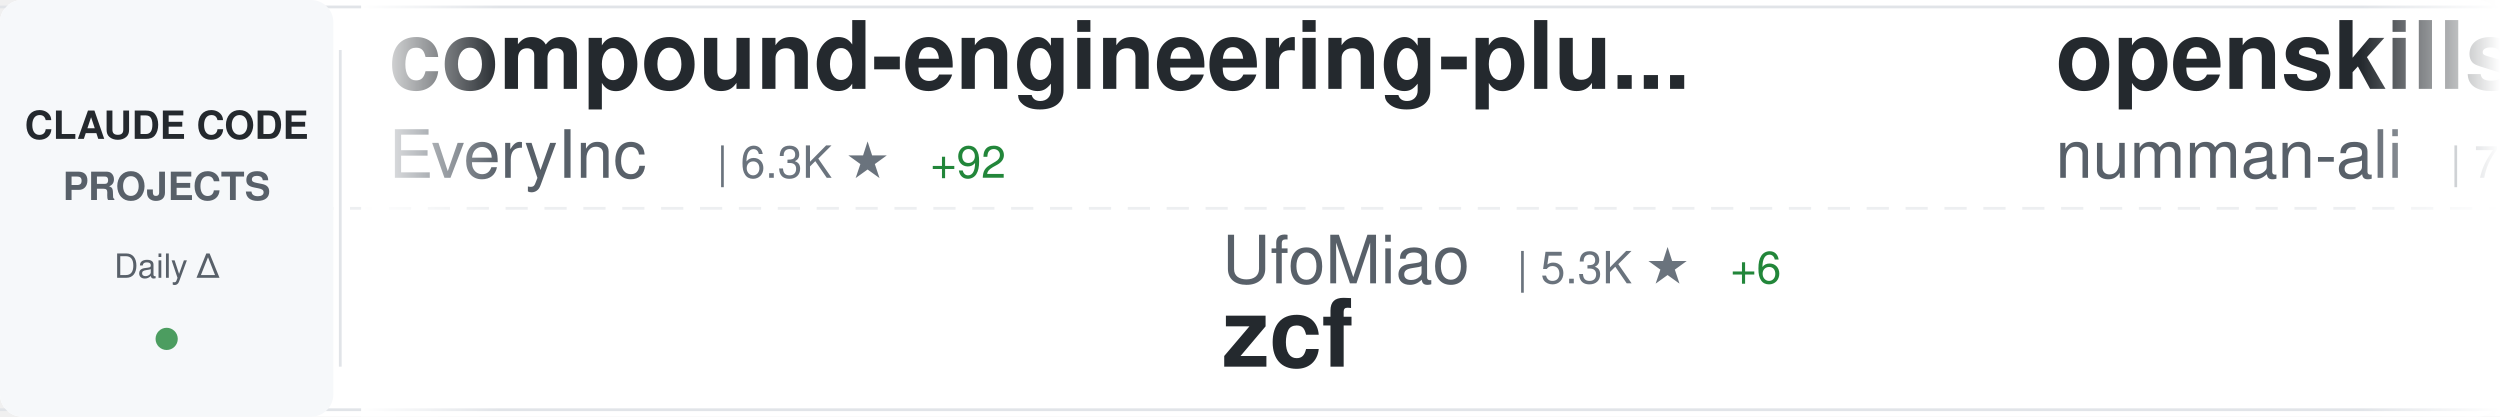
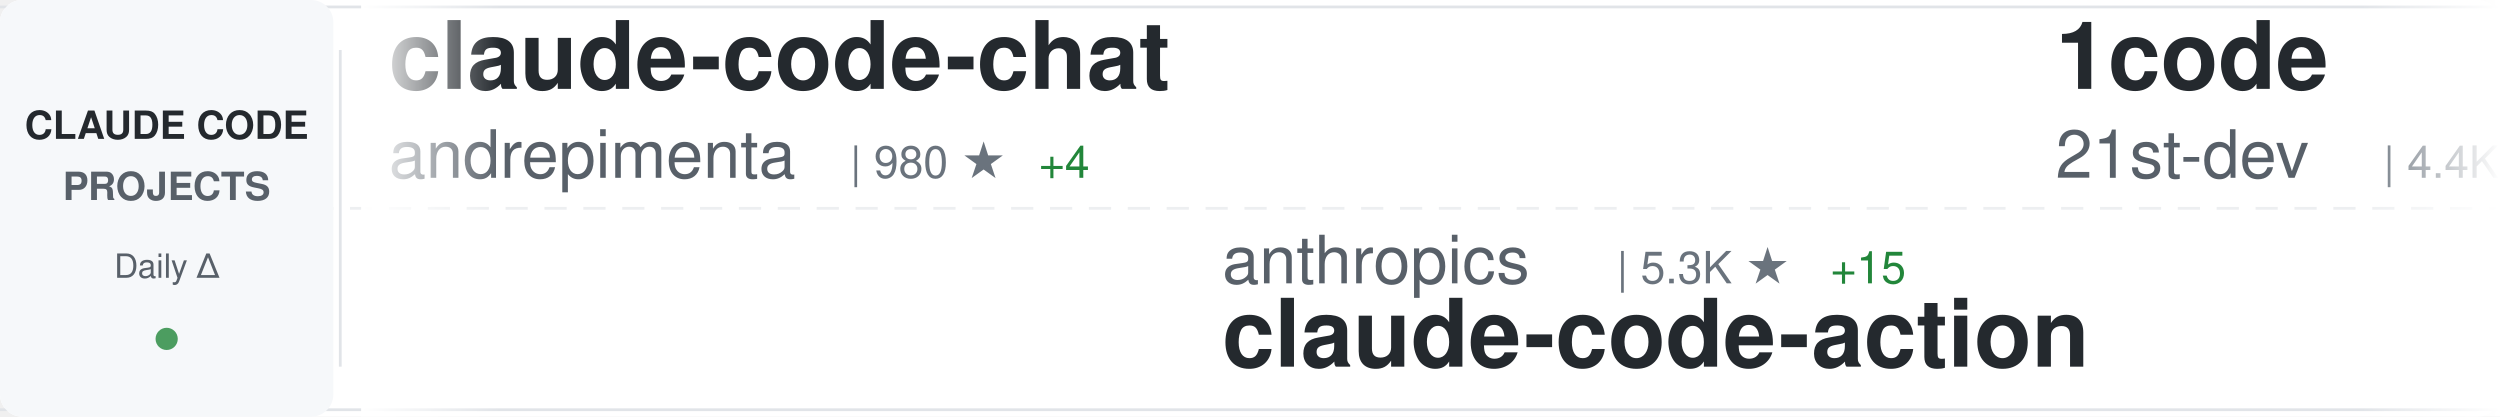
<svg xmlns="http://www.w3.org/2000/svg" width="900" height="150">
  <defs>
    <linearGradient id="awesomeLeftFade" x1="0%" y1="0%" x2="100%" y2="0%">
      <stop offset="0%" style="stop-color:#ffffff;stop-opacity:1" />
      <stop offset="100%" style="stop-color:#ffffff;stop-opacity:0" />
    </linearGradient>
    <linearGradient id="awesomeRightFade" x1="0%" y1="0%" x2="100%" y2="0%">
      <stop offset="0%" style="stop-color:#ffffff;stop-opacity:0" />
      <stop offset="100%" style="stop-color:#ffffff;stop-opacity:1" />
    </linearGradient>
  </defs>
  <rect width="900" height="150" fill="#ffffff" rx="8" />
  <rect x="0" y="2" width="900" height="1" fill="#e1e4e8" />
  <rect x="0" y="147" width="900" height="1" fill="#e1e4e8" />
  <line x1="0" y1="75" x2="900" y2="75" stroke="#e1e4e8" stroke-width="1" stroke-dasharray="8 6" opacity="0.6" />
  <rect x="0" y="0" width="120" height="150" fill="#f6f8fa" rx="8" />
  <text x="60" y="50" font-family="-apple-system, BlinkMacSystemFont, 'Segoe UI', Helvetica, Arial, sans-serif" font-size="14" font-weight="600" fill="#24292e" text-anchor="middle">CLAUDE CODE</text>
  <text x="60" y="72" font-family="-apple-system, BlinkMacSystemFont, 'Segoe UI', Helvetica, Arial, sans-serif" font-size="14" font-weight="600" fill="#586069" text-anchor="middle">PROJECTS</text>
  <text x="60" y="100" font-family="-apple-system, BlinkMacSystemFont, 'Segoe UI', Helvetica, Arial, sans-serif" font-size="12" font-weight="500" fill="#586069" text-anchor="middle">Daily Δ</text>
  <circle cx="60" cy="122" r="4" fill="#22863a" opacity="0.8" />
  <rect x="122" y="18" width="1" height="114" fill="#e1e4e8" />
  <clipPath id="awesomeTickerClip">
    <rect x="130" y="0" width="770" height="150" />
  </clipPath>
  <g clip-path="url(#awesomeTickerClip)">
    <g id="awesomeTickerItems">
      <animateTransform attributeName="transform" attributeType="XML" type="translate" from="0 0" to="-3000 0" dur="54s" repeatCount="indefinite" />
      <g transform="translate(0, 0)">
-         <text x="140" y="32" font-family="-apple-system, BlinkMacSystemFont, 'Segoe UI', Helvetica, Arial, sans-serif" font-size="34" font-weight="600" fill="#24292e">compound-engineering-plu...</text>
-         <text x="140" y="64" font-family="-apple-system, BlinkMacSystemFont, 'Segoe UI', Helvetica, Arial, sans-serif" font-size="24" font-weight="400" fill="#586069">EveryInc</text>
-         <text x="258" y="64" font-family="-apple-system, BlinkMacSystemFont, 'Segoe UI', Helvetica, Arial, sans-serif" font-size="16" font-weight="500" fill="#6a737d">| 6.3K ★</text>
-         <text x="335" y="64" font-family="-apple-system, BlinkMacSystemFont, 'Segoe UI', Helvetica, Arial, sans-serif" font-size="16" font-weight="500" fill="#22863a"> +92</text>
+         <text x="140" y="32" font-family="-apple-system, BlinkMacSystemFont, 'Segoe UI', Helvetica, Arial, sans-serif" font-size="34" font-weight="600" fill="#24292e">claude-code-chat</text>
+         <text x="140" y="64" font-family="-apple-system, BlinkMacSystemFont, 'Segoe UI', Helvetica, Arial, sans-serif" font-size="24" font-weight="400" fill="#586069">andrepimenta</text>
+         <text x="306" y="64" font-family="-apple-system, BlinkMacSystemFont, 'Segoe UI', Helvetica, Arial, sans-serif" font-size="16" font-weight="500" fill="#6a737d">| 980 ★</text>
+         <text x="374" y="64" font-family="-apple-system, BlinkMacSystemFont, 'Segoe UI', Helvetica, Arial, sans-serif" font-size="16" font-weight="500" fill="#22863a"> +4</text>
      </g>
      <g transform="translate(300, 0)">
-         <text x="140" y="102" font-family="-apple-system, BlinkMacSystemFont, 'Segoe UI', Helvetica, Arial, sans-serif" font-size="24" font-weight="400" fill="#586069">UfoMiao</text>
-         <text x="246" y="102" font-family="-apple-system, BlinkMacSystemFont, 'Segoe UI', Helvetica, Arial, sans-serif" font-size="16" font-weight="500" fill="#6a737d">| 5.3K ★</text>
-         <text x="323" y="102" font-family="-apple-system, BlinkMacSystemFont, 'Segoe UI', Helvetica, Arial, sans-serif" font-size="16" font-weight="500" fill="#22863a"> +6</text>
-         <text x="140" y="132" font-family="-apple-system, BlinkMacSystemFont, 'Segoe UI', Helvetica, Arial, sans-serif" font-size="34" font-weight="600" fill="#24292e">zcf</text>
+         <text x="140" y="102" font-family="-apple-system, BlinkMacSystemFont, 'Segoe UI', Helvetica, Arial, sans-serif" font-size="24" font-weight="400" fill="#586069">anthropics</text>
+         <text x="282" y="102" font-family="-apple-system, BlinkMacSystemFont, 'Segoe UI', Helvetica, Arial, sans-serif" font-size="16" font-weight="500" fill="#6a737d">| 5.3K ★</text>
+         <text x="359" y="102" font-family="-apple-system, BlinkMacSystemFont, 'Segoe UI', Helvetica, Arial, sans-serif" font-size="16" font-weight="500" fill="#22863a"> +15</text>
+         <text x="140" y="132" font-family="-apple-system, BlinkMacSystemFont, 'Segoe UI', Helvetica, Arial, sans-serif" font-size="34" font-weight="600" fill="#24292e">claude-code-action</text>
      </g>
      <g transform="translate(600, 0)">
-         <text x="140" y="32" font-family="-apple-system, BlinkMacSystemFont, 'Segoe UI', Helvetica, Arial, sans-serif" font-size="34" font-weight="600" fill="#24292e">openskills</text>
-         <text x="140" y="64" font-family="-apple-system, BlinkMacSystemFont, 'Segoe UI', Helvetica, Arial, sans-serif" font-size="24" font-weight="400" fill="#586069">numman-ali</text>
-         <text x="282" y="64" font-family="-apple-system, BlinkMacSystemFont, 'Segoe UI', Helvetica, Arial, sans-serif" font-size="16" font-weight="500" fill="#6a737d">| 7.0K ★</text>
-         <text x="359" y="64" font-family="-apple-system, BlinkMacSystemFont, 'Segoe UI', Helvetica, Arial, sans-serif" font-size="16" font-weight="500" fill="#22863a"> +83</text>
+         <text x="140" y="32" font-family="-apple-system, BlinkMacSystemFont, 'Segoe UI', Helvetica, Arial, sans-serif" font-size="34" font-weight="600" fill="#24292e">1code</text>
+         <text x="140" y="64" font-family="-apple-system, BlinkMacSystemFont, 'Segoe UI', Helvetica, Arial, sans-serif" font-size="24" font-weight="400" fill="#586069">21st-dev</text>
+         <text x="258" y="64" font-family="-apple-system, BlinkMacSystemFont, 'Segoe UI', Helvetica, Arial, sans-serif" font-size="16" font-weight="500" fill="#6a737d">| 4.4K ★</text>
+         <text x="335" y="64" font-family="-apple-system, BlinkMacSystemFont, 'Segoe UI', Helvetica, Arial, sans-serif" font-size="16" font-weight="500" fill="#22863a"> +65</text>
      </g>
      <g transform="translate(900, 0)">
-         <text x="140" y="102" font-family="-apple-system, BlinkMacSystemFont, 'Segoe UI', Helvetica, Arial, sans-serif" font-size="24" font-weight="400" fill="#586069">anthropics</text>
-         <text x="282" y="102" font-family="-apple-system, BlinkMacSystemFont, 'Segoe UI', Helvetica, Arial, sans-serif" font-size="16" font-weight="500" fill="#6a737d">| 4.9K ★</text>
-         <text x="359" y="102" font-family="-apple-system, BlinkMacSystemFont, 'Segoe UI', Helvetica, Arial, sans-serif" font-size="16" font-weight="500" fill="#22863a"> +76</text>
-         <text x="140" y="132" font-family="-apple-system, BlinkMacSystemFont, 'Segoe UI', Helvetica, Arial, sans-serif" font-size="34" font-weight="600" fill="#24292e">claude-plugins-official</text>
+         <text x="140" y="102" font-family="-apple-system, BlinkMacSystemFont, 'Segoe UI', Helvetica, Arial, sans-serif" font-size="24" font-weight="400" fill="#586069">jarrodwatts</text>
+         <text x="294" y="102" font-family="-apple-system, BlinkMacSystemFont, 'Segoe UI', Helvetica, Arial, sans-serif" font-size="16" font-weight="500" fill="#6a737d">| 881 ★</text>
+         <text x="362" y="102" font-family="-apple-system, BlinkMacSystemFont, 'Segoe UI', Helvetica, Arial, sans-serif" font-size="16" font-weight="500" fill="#22863a"> +3</text>
+         <text x="140" y="132" font-family="-apple-system, BlinkMacSystemFont, 'Segoe UI', Helvetica, Arial, sans-serif" font-size="34" font-weight="600" fill="#24292e">claude-code-config</text>
      </g>
      <g transform="translate(1200, 0)">
-         <text x="140" y="32" font-family="-apple-system, BlinkMacSystemFont, 'Segoe UI', Helvetica, Arial, sans-serif" font-size="34" font-weight="600" fill="#24292e">claude_code_bridge</text>
-         <text x="140" y="64" font-family="-apple-system, BlinkMacSystemFont, 'Segoe UI', Helvetica, Arial, sans-serif" font-size="24" font-weight="400" fill="#586069">bfly123</text>
-         <text x="246" y="64" font-family="-apple-system, BlinkMacSystemFont, 'Segoe UI', Helvetica, Arial, sans-serif" font-size="16" font-weight="500" fill="#6a737d">| 890 ★</text>
-         <text x="314" y="64" font-family="-apple-system, BlinkMacSystemFont, 'Segoe UI', Helvetica, Arial, sans-serif" font-size="16" font-weight="500" fill="#22863a"> +8</text>
+         <text x="140" y="32" font-family="-apple-system, BlinkMacSystemFont, 'Segoe UI', Helvetica, Arial, sans-serif" font-size="34" font-weight="600" fill="#24292e">claude-code</text>
+         <text x="140" y="64" font-family="-apple-system, BlinkMacSystemFont, 'Segoe UI', Helvetica, Arial, sans-serif" font-size="24" font-weight="400" fill="#586069">MadAppGang</text>
+         <text x="282" y="64" font-family="-apple-system, BlinkMacSystemFont, 'Segoe UI', Helvetica, Arial, sans-serif" font-size="16" font-weight="500" fill="#6a737d">| 215 ★</text>
+         <text x="350" y="64" font-family="-apple-system, BlinkMacSystemFont, 'Segoe UI', Helvetica, Arial, sans-serif" font-size="16" font-weight="500" fill="#22863a"> +1</text>
      </g>
      <g transform="translate(1500, 0)">
-         <text x="140" y="102" font-family="-apple-system, BlinkMacSystemFont, 'Segoe UI', Helvetica, Arial, sans-serif" font-size="24" font-weight="400" fill="#586069">code-yeongyu</text>
-         <text x="306" y="102" font-family="-apple-system, BlinkMacSystemFont, 'Segoe UI', Helvetica, Arial, sans-serif" font-size="16" font-weight="500" fill="#6a737d">| 23.8K ★</text>
-         <text x="392" y="102" font-family="-apple-system, BlinkMacSystemFont, 'Segoe UI', Helvetica, Arial, sans-serif" font-size="16" font-weight="500" fill="#22863a"> +621</text>
-         <text x="140" y="132" font-family="-apple-system, BlinkMacSystemFont, 'Segoe UI', Helvetica, Arial, sans-serif" font-size="34" font-weight="600" fill="#24292e">oh-my-opencode</text>
+         <text x="140" y="102" font-family="-apple-system, BlinkMacSystemFont, 'Segoe UI', Helvetica, Arial, sans-serif" font-size="24" font-weight="400" fill="#586069">d-kimuson</text>
+         <text x="270" y="102" font-family="-apple-system, BlinkMacSystemFont, 'Segoe UI', Helvetica, Arial, sans-serif" font-size="16" font-weight="500" fill="#6a737d">| 817 ★</text>
+         <text x="338" y="102" font-family="-apple-system, BlinkMacSystemFont, 'Segoe UI', Helvetica, Arial, sans-serif" font-size="16" font-weight="500" fill="#22863a"> +2</text>
+         <text x="140" y="132" font-family="-apple-system, BlinkMacSystemFont, 'Segoe UI', Helvetica, Arial, sans-serif" font-size="34" font-weight="600" fill="#24292e">claude-code-viewer</text>
      </g>
      <g transform="translate(1800, 0)">
-         <text x="140" y="32" font-family="-apple-system, BlinkMacSystemFont, 'Segoe UI', Helvetica, Arial, sans-serif" font-size="34" font-weight="600" fill="#24292e">opencode</text>
-         <text x="140" y="64" font-family="-apple-system, BlinkMacSystemFont, 'Segoe UI', Helvetica, Arial, sans-serif" font-size="24" font-weight="400" fill="#586069">anomalyco</text>
-         <text x="270" y="64" font-family="-apple-system, BlinkMacSystemFont, 'Segoe UI', Helvetica, Arial, sans-serif" font-size="16" font-weight="500" fill="#6a737d">| 87.5K ★</text>
-         <text x="356" y="64" font-family="-apple-system, BlinkMacSystemFont, 'Segoe UI', Helvetica, Arial, sans-serif" font-size="16" font-weight="500" fill="#22863a"> +1.0K</text>
+         <text x="140" y="32" font-family="-apple-system, BlinkMacSystemFont, 'Segoe UI', Helvetica, Arial, sans-serif" font-size="34" font-weight="600" fill="#24292e">spec-kit</text>
+         <text x="140" y="64" font-family="-apple-system, BlinkMacSystemFont, 'Segoe UI', Helvetica, Arial, sans-serif" font-size="24" font-weight="400" fill="#586069">github</text>
+         <text x="234" y="64" font-family="-apple-system, BlinkMacSystemFont, 'Segoe UI', Helvetica, Arial, sans-serif" font-size="16" font-weight="500" fill="#6a737d">| 65.1K ★</text>
+         <text x="320" y="64" font-family="-apple-system, BlinkMacSystemFont, 'Segoe UI', Helvetica, Arial, sans-serif" font-size="16" font-weight="500" fill="#22863a"> +207</text>
      </g>
      <g transform="translate(2100, 0)">
-         <text x="140" y="102" font-family="-apple-system, BlinkMacSystemFont, 'Segoe UI', Helvetica, Arial, sans-serif" font-size="24" font-weight="400" fill="#586069">steipete</text>
-         <text x="258" y="102" font-family="-apple-system, BlinkMacSystemFont, 'Segoe UI', Helvetica, Arial, sans-serif" font-size="16" font-weight="500" fill="#6a737d">| 1.0K ★</text>
-         <text x="335" y="102" font-family="-apple-system, BlinkMacSystemFont, 'Segoe UI', Helvetica, Arial, sans-serif" font-size="16" font-weight="500" fill="#22863a"> +4</text>
-         <text x="140" y="132" font-family="-apple-system, BlinkMacSystemFont, 'Segoe UI', Helvetica, Arial, sans-serif" font-size="34" font-weight="600" fill="#24292e">claude-code-mcp</text>
+         <text x="140" y="102" font-family="-apple-system, BlinkMacSystemFont, 'Segoe UI', Helvetica, Arial, sans-serif" font-size="24" font-weight="400" fill="#586069">disler</text>
+         <text x="234" y="102" font-family="-apple-system, BlinkMacSystemFont, 'Segoe UI', Helvetica, Arial, sans-serif" font-size="16" font-weight="500" fill="#6a737d">| 2.1K ★</text>
+         <text x="311" y="102" font-family="-apple-system, BlinkMacSystemFont, 'Segoe UI', Helvetica, Arial, sans-serif" font-size="16" font-weight="500" fill="#22863a"> +4</text>
+         <text x="140" y="132" font-family="-apple-system, BlinkMacSystemFont, 'Segoe UI', Helvetica, Arial, sans-serif" font-size="34" font-weight="600" fill="#24292e">claude-code-hooks-master...</text>
      </g>
      <g transform="translate(2400, 0)">
-         <text x="140" y="32" font-family="-apple-system, BlinkMacSystemFont, 'Segoe UI', Helvetica, Arial, sans-serif" font-size="34" font-weight="600" fill="#24292e">claude-code-infrastructu...</text>
-         <text x="140" y="64" font-family="-apple-system, BlinkMacSystemFont, 'Segoe UI', Helvetica, Arial, sans-serif" font-size="24" font-weight="400" fill="#586069">diet103</text>
-         <text x="246" y="64" font-family="-apple-system, BlinkMacSystemFont, 'Segoe UI', Helvetica, Arial, sans-serif" font-size="16" font-weight="500" fill="#6a737d">| 8.6K ★</text>
-         <text x="323" y="64" font-family="-apple-system, BlinkMacSystemFont, 'Segoe UI', Helvetica, Arial, sans-serif" font-size="16" font-weight="500" fill="#22863a"> +18</text>
+         <text x="140" y="32" font-family="-apple-system, BlinkMacSystemFont, 'Segoe UI', Helvetica, Arial, sans-serif" font-size="34" font-weight="600" fill="#24292e">claude-code-base-action</text>
+         <text x="140" y="64" font-family="-apple-system, BlinkMacSystemFont, 'Segoe UI', Helvetica, Arial, sans-serif" font-size="24" font-weight="400" fill="#586069">anthropics</text>
+         <text x="282" y="64" font-family="-apple-system, BlinkMacSystemFont, 'Segoe UI', Helvetica, Arial, sans-serif" font-size="16" font-weight="500" fill="#6a737d">| 561 ★</text>
+         <text x="350" y="64" font-family="-apple-system, BlinkMacSystemFont, 'Segoe UI', Helvetica, Arial, sans-serif" font-size="16" font-weight="500" fill="#22863a"> +1</text>
      </g>
      <g transform="translate(2700, 0)">
-         <text x="140" y="102" font-family="-apple-system, BlinkMacSystemFont, 'Segoe UI', Helvetica, Arial, sans-serif" font-size="24" font-weight="400" fill="#586069">slopus</text>
-         <text x="234" y="102" font-family="-apple-system, BlinkMacSystemFont, 'Segoe UI', Helvetica, Arial, sans-serif" font-size="16" font-weight="500" fill="#6a737d">| 9.1K ★</text>
-         <text x="311" y="102" font-family="-apple-system, BlinkMacSystemFont, 'Segoe UI', Helvetica, Arial, sans-serif" font-size="16" font-weight="500" fill="#22863a"> +182</text>
-         <text x="140" y="132" font-family="-apple-system, BlinkMacSystemFont, 'Segoe UI', Helvetica, Arial, sans-serif" font-size="34" font-weight="600" fill="#24292e">happy</text>
+         <text x="140" y="102" font-family="-apple-system, BlinkMacSystemFont, 'Segoe UI', Helvetica, Arial, sans-serif" font-size="24" font-weight="400" fill="#586069">shareAI-lab</text>
+         <text x="294" y="102" font-family="-apple-system, BlinkMacSystemFont, 'Segoe UI', Helvetica, Arial, sans-serif" font-size="16" font-weight="500" fill="#6a737d">| 15.3K ★</text>
+         <text x="380" y="102" font-family="-apple-system, BlinkMacSystemFont, 'Segoe UI', Helvetica, Arial, sans-serif" font-size="16" font-weight="500" fill="#22863a"> +117</text>
+         <text x="140" y="132" font-family="-apple-system, BlinkMacSystemFont, 'Segoe UI', Helvetica, Arial, sans-serif" font-size="34" font-weight="600" fill="#24292e">learn-claude-code</text>
      </g>
      <g transform="translate(3000, 0)">
-         <text x="140" y="32" font-family="-apple-system, BlinkMacSystemFont, 'Segoe UI', Helvetica, Arial, sans-serif" font-size="34" font-weight="600" fill="#24292e">compound-engineering-plu...</text>
-         <text x="140" y="64" font-family="-apple-system, BlinkMacSystemFont, 'Segoe UI', Helvetica, Arial, sans-serif" font-size="24" font-weight="400" fill="#586069">EveryInc</text>
-         <text x="258" y="64" font-family="-apple-system, BlinkMacSystemFont, 'Segoe UI', Helvetica, Arial, sans-serif" font-size="16" font-weight="500" fill="#6a737d">| 6.3K ★</text>
-         <text x="335" y="64" font-family="-apple-system, BlinkMacSystemFont, 'Segoe UI', Helvetica, Arial, sans-serif" font-size="16" font-weight="500" fill="#22863a"> +92</text>
+         <text x="140" y="32" font-family="-apple-system, BlinkMacSystemFont, 'Segoe UI', Helvetica, Arial, sans-serif" font-size="34" font-weight="600" fill="#24292e">claude-code-chat</text>
+         <text x="140" y="64" font-family="-apple-system, BlinkMacSystemFont, 'Segoe UI', Helvetica, Arial, sans-serif" font-size="24" font-weight="400" fill="#586069">andrepimenta</text>
+         <text x="306" y="64" font-family="-apple-system, BlinkMacSystemFont, 'Segoe UI', Helvetica, Arial, sans-serif" font-size="16" font-weight="500" fill="#6a737d">| 980 ★</text>
+         <text x="374" y="64" font-family="-apple-system, BlinkMacSystemFont, 'Segoe UI', Helvetica, Arial, sans-serif" font-size="16" font-weight="500" fill="#22863a"> +4</text>
      </g>
      <g transform="translate(3300, 0)">
-         <text x="140" y="102" font-family="-apple-system, BlinkMacSystemFont, 'Segoe UI', Helvetica, Arial, sans-serif" font-size="24" font-weight="400" fill="#586069">UfoMiao</text>
-         <text x="246" y="102" font-family="-apple-system, BlinkMacSystemFont, 'Segoe UI', Helvetica, Arial, sans-serif" font-size="16" font-weight="500" fill="#6a737d">| 5.3K ★</text>
-         <text x="323" y="102" font-family="-apple-system, BlinkMacSystemFont, 'Segoe UI', Helvetica, Arial, sans-serif" font-size="16" font-weight="500" fill="#22863a"> +6</text>
-         <text x="140" y="132" font-family="-apple-system, BlinkMacSystemFont, 'Segoe UI', Helvetica, Arial, sans-serif" font-size="34" font-weight="600" fill="#24292e">zcf</text>
+         <text x="140" y="102" font-family="-apple-system, BlinkMacSystemFont, 'Segoe UI', Helvetica, Arial, sans-serif" font-size="24" font-weight="400" fill="#586069">anthropics</text>
+         <text x="282" y="102" font-family="-apple-system, BlinkMacSystemFont, 'Segoe UI', Helvetica, Arial, sans-serif" font-size="16" font-weight="500" fill="#6a737d">| 5.3K ★</text>
+         <text x="359" y="102" font-family="-apple-system, BlinkMacSystemFont, 'Segoe UI', Helvetica, Arial, sans-serif" font-size="16" font-weight="500" fill="#22863a"> +15</text>
+         <text x="140" y="132" font-family="-apple-system, BlinkMacSystemFont, 'Segoe UI', Helvetica, Arial, sans-serif" font-size="34" font-weight="600" fill="#24292e">claude-code-action</text>
      </g>
      <g transform="translate(3600, 0)">
-         <text x="140" y="32" font-family="-apple-system, BlinkMacSystemFont, 'Segoe UI', Helvetica, Arial, sans-serif" font-size="34" font-weight="600" fill="#24292e">openskills</text>
-         <text x="140" y="64" font-family="-apple-system, BlinkMacSystemFont, 'Segoe UI', Helvetica, Arial, sans-serif" font-size="24" font-weight="400" fill="#586069">numman-ali</text>
-         <text x="282" y="64" font-family="-apple-system, BlinkMacSystemFont, 'Segoe UI', Helvetica, Arial, sans-serif" font-size="16" font-weight="500" fill="#6a737d">| 7.0K ★</text>
-         <text x="359" y="64" font-family="-apple-system, BlinkMacSystemFont, 'Segoe UI', Helvetica, Arial, sans-serif" font-size="16" font-weight="500" fill="#22863a"> +83</text>
+         <text x="140" y="32" font-family="-apple-system, BlinkMacSystemFont, 'Segoe UI', Helvetica, Arial, sans-serif" font-size="34" font-weight="600" fill="#24292e">1code</text>
+         <text x="140" y="64" font-family="-apple-system, BlinkMacSystemFont, 'Segoe UI', Helvetica, Arial, sans-serif" font-size="24" font-weight="400" fill="#586069">21st-dev</text>
+         <text x="258" y="64" font-family="-apple-system, BlinkMacSystemFont, 'Segoe UI', Helvetica, Arial, sans-serif" font-size="16" font-weight="500" fill="#6a737d">| 4.4K ★</text>
+         <text x="335" y="64" font-family="-apple-system, BlinkMacSystemFont, 'Segoe UI', Helvetica, Arial, sans-serif" font-size="16" font-weight="500" fill="#22863a"> +65</text>
      </g>
      <g transform="translate(3900, 0)">
-         <text x="140" y="102" font-family="-apple-system, BlinkMacSystemFont, 'Segoe UI', Helvetica, Arial, sans-serif" font-size="24" font-weight="400" fill="#586069">anthropics</text>
-         <text x="282" y="102" font-family="-apple-system, BlinkMacSystemFont, 'Segoe UI', Helvetica, Arial, sans-serif" font-size="16" font-weight="500" fill="#6a737d">| 4.9K ★</text>
-         <text x="359" y="102" font-family="-apple-system, BlinkMacSystemFont, 'Segoe UI', Helvetica, Arial, sans-serif" font-size="16" font-weight="500" fill="#22863a"> +76</text>
-         <text x="140" y="132" font-family="-apple-system, BlinkMacSystemFont, 'Segoe UI', Helvetica, Arial, sans-serif" font-size="34" font-weight="600" fill="#24292e">claude-plugins-official</text>
+         <text x="140" y="102" font-family="-apple-system, BlinkMacSystemFont, 'Segoe UI', Helvetica, Arial, sans-serif" font-size="24" font-weight="400" fill="#586069">jarrodwatts</text>
+         <text x="294" y="102" font-family="-apple-system, BlinkMacSystemFont, 'Segoe UI', Helvetica, Arial, sans-serif" font-size="16" font-weight="500" fill="#6a737d">| 881 ★</text>
+         <text x="362" y="102" font-family="-apple-system, BlinkMacSystemFont, 'Segoe UI', Helvetica, Arial, sans-serif" font-size="16" font-weight="500" fill="#22863a"> +3</text>
+         <text x="140" y="132" font-family="-apple-system, BlinkMacSystemFont, 'Segoe UI', Helvetica, Arial, sans-serif" font-size="34" font-weight="600" fill="#24292e">claude-code-config</text>
      </g>
    </g>
  </g>
  <rect x="130" y="0" width="50" height="150" fill="url(#awesomeLeftFade)" />
  <rect x="850" y="0" width="50" height="150" fill="url(#awesomeRightFade)" />
</svg>
